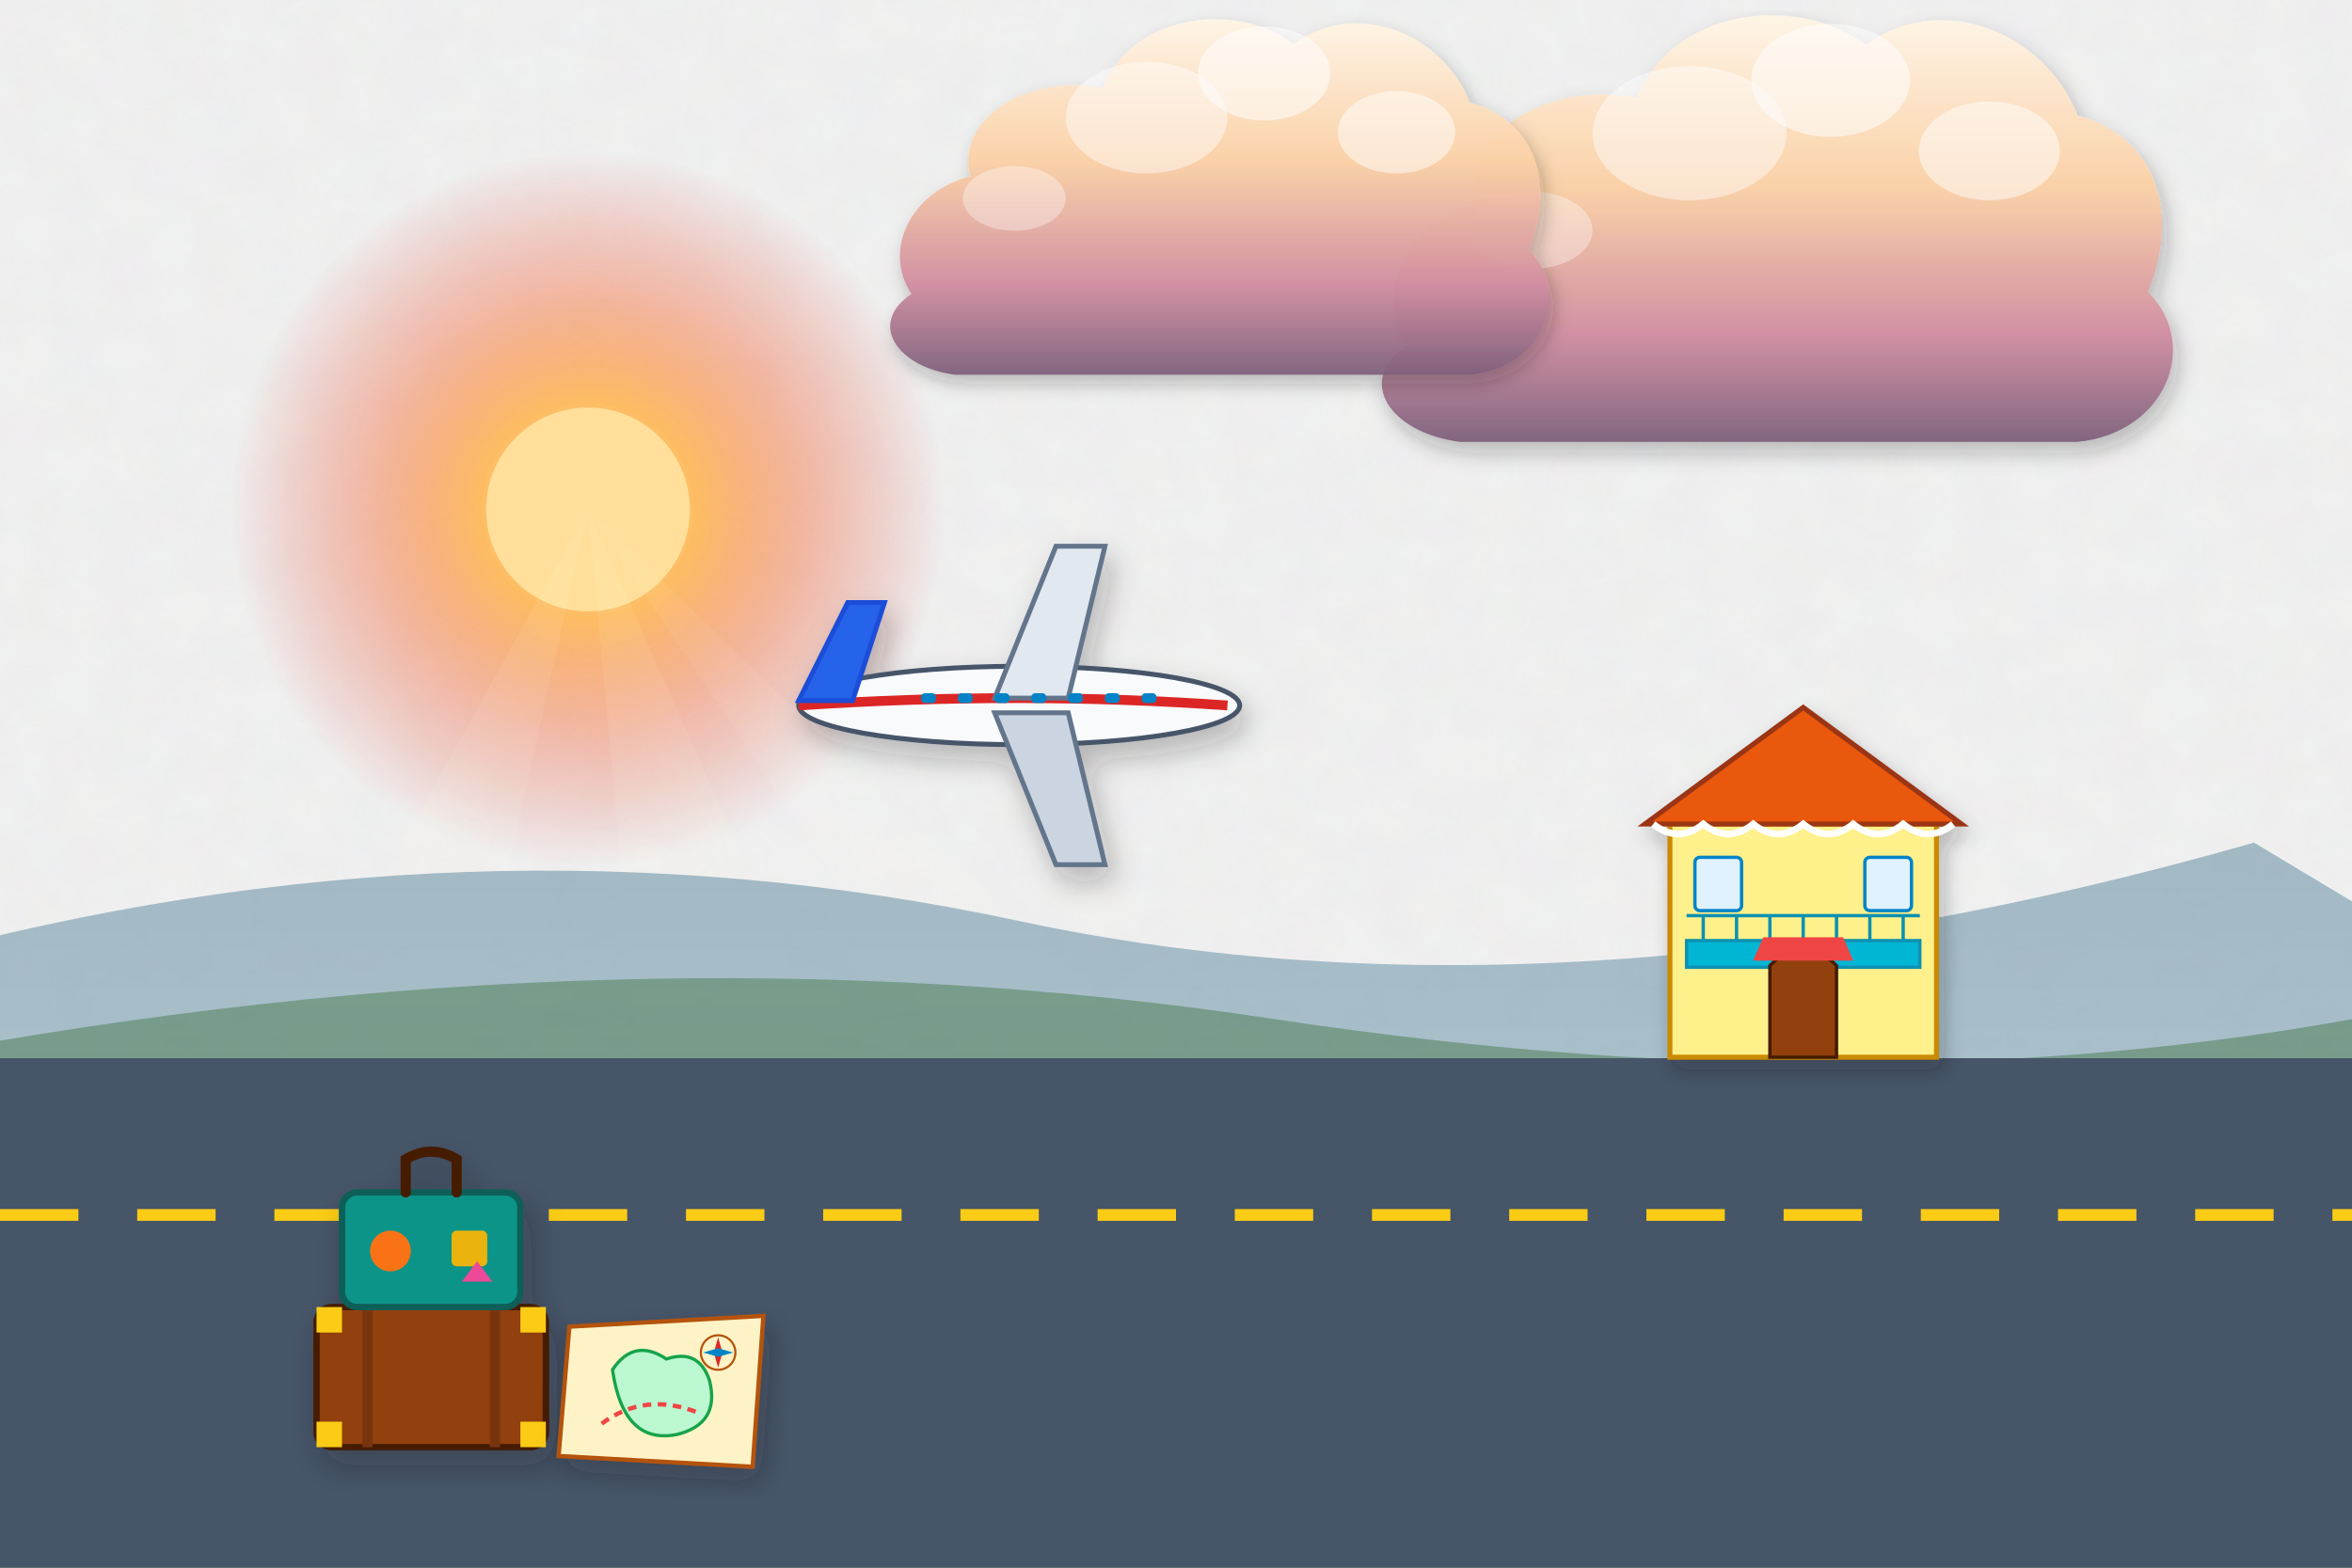
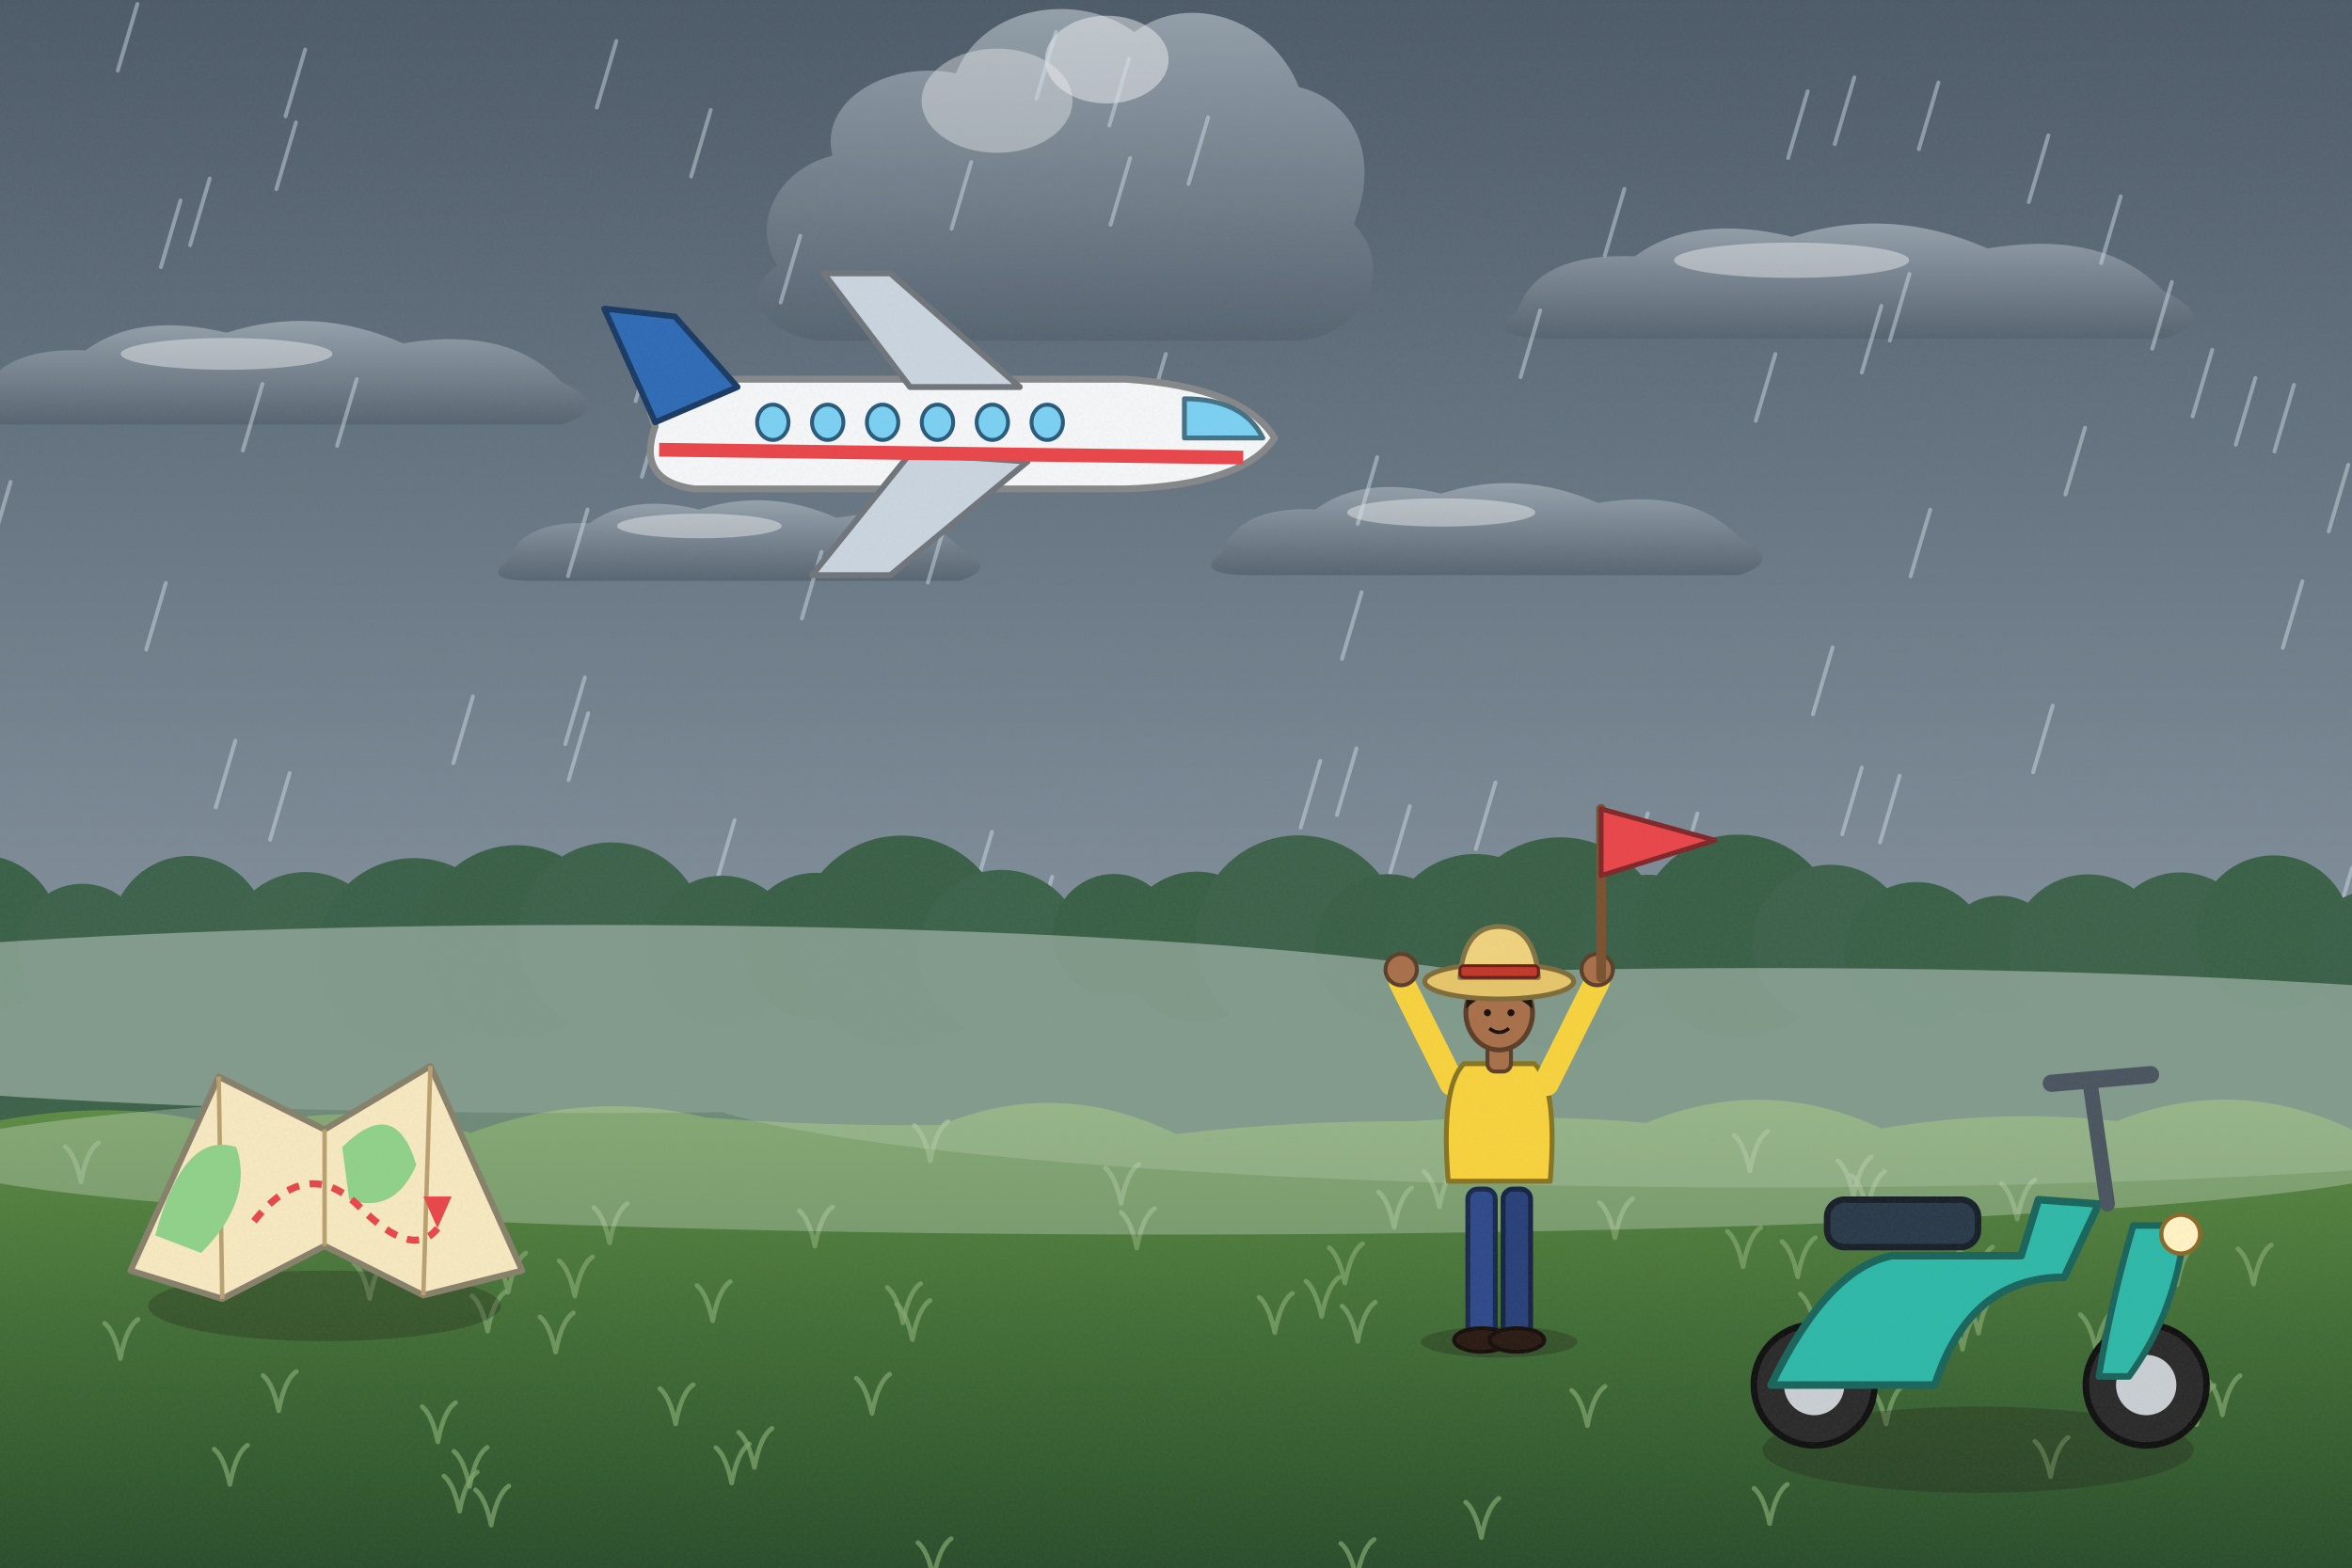
<svg xmlns="http://www.w3.org/2000/svg" viewBox="0 0 1200 800" width="1200" height="800">
  <defs>
-     <filter id="ghibliPaper" x="0%" y="0%" width="100%" height="100%">
-       <feTurbulence type="fractalNoise" baseFrequency="0.04" numOctaves="3" result="noise" seed="42" />
-       <feColorMatrix type="matrix" values="1 0 0 0 0  0 1 0 0 0  0 0 1 0 0  0 0 0 0.035 0" in="noise" result="coloredNoise" />
-       <feComposite operator="in" in2="SourceGraphic" />
+     <linearGradient id="woodTone" x1="0" y1="0" x2="1" y2="0">
+       <stop offset="0" stop-color="#a77649" />
+       <stop offset=".5" stop-color="#7d5231" />
+       <stop offset="1" stop-color="#5a381e" />
+     </linearGradient>
+     <linearGradient id="stoneTone" x1="0" y1="0" x2="0" y2="1">
+       <stop offset="0" stop-color="#c5beb3" />
+       <stop offset="1" stop-color="#7c7468" />
+     </linearGradient>
+     <filter id="softShadow" x="-20%" y="-20%" width="140%" height="140%">
+       <feDropShadow dx="2" dy="5" stdDeviation="4" flood-color="#1b1a14" flood-opacity=".25" />
    </filter>
-     <filter id="softGlow" x="-20%" y="-20%" width="140%" height="140%">
-       <feGaussianBlur stdDeviation="8" result="blur" />
-       <feComposite in="SourceGraphic" in2="blur" operator="over" />
+     <filter id="grain" x="0" y="0" width="100%" height="100%">
+       <feTurbulence type="fractalNoise" baseFrequency=".7" numOctaves="2" seed="11" />
+       <feColorMatrix type="matrix" values="0 0 0 0 .34  0 0 0 0 .34  0 0 0 0 .32  0 0 0 .22 -.07" />
    </filter>
-     <filter id="dropShadow" x="-20%" y="-20%" width="140%" height="140%">
-       <feDropShadow dx="3" dy="6" stdDeviation="6" flood-color="#141e28" flood-opacity="0.28" />
-     </filter>
-     <linearGradient id="skyDay" x1="0" y1="0" x2="0" y2="1">
-       <stop offset="0%" stop-color="#236ca7" />
-       <stop offset="35%" stop-color="#5fa3d6" />
-       <stop offset="70%" stop-color="#b8e1f2" />
-       <stop offset="100%" stop-color="#fdf3dc" />
-     </linearGradient>
-     <linearGradient id="skySunset" x1="0" y1="0" x2="0" y2="1">
-       <stop offset="0%" stop-color="#31396b" />
-       <stop offset="35%" stop-color="#73507b" />
-       <stop offset="65%" stop-color="#cb6b5c" />
-       <stop offset="85%" stop-color="#f29e5a" />
-       <stop offset="100%" stop-color="#fedaa2" />
-     </linearGradient>
-     <linearGradient id="skyDusk" x1="0" y1="0" x2="0" y2="1">
-       <stop offset="0%" stop-color="#121832" />
-       <stop offset="40%" stop-color="#262f56" />
-       <stop offset="70%" stop-color="#4e3d64" />
-       <stop offset="90%" stop-color="#915264" />
-       <stop offset="100%" stop-color="#d6846c" />
-     </linearGradient>
-     <linearGradient id="cloudBodyDay" x1="0" y1="0" x2="0" y2="1">
-       <stop offset="0%" stop-color="#ffffff" />
-       <stop offset="45%" stop-color="#fcf8f0" />
-       <stop offset="80%" stop-color="#d9e4ec" />
-       <stop offset="100%" stop-color="#b6c8d7" />
-     </linearGradient>
-     <linearGradient id="cloudBodySunset" x1="0" y1="0" x2="0" y2="1">
-       <stop offset="0%" stop-color="#fff5e6" />
-       <stop offset="40%" stop-color="#fbd0a5" />
-       <stop offset="75%" stop-color="#cf8ca0" />
-       <stop offset="100%" stop-color="#7e607c" />
-     </linearGradient>
-     <radialGradient id="sunGlowDay" cx="50%" cy="50%" r="50%">
-       <stop offset="0%" stop-color="#fffced" stop-opacity="1" />
-       <stop offset="35%" stop-color="#ffebaa" stop-opacity="0.85" />
-       <stop offset="70%" stop-color="#ffd573" stop-opacity="0.35" />
-       <stop offset="100%" stop-color="#ffd573" stop-opacity="0" />
+     <linearGradient id="skyMain" x1="0" y1="0" x2="0" y2="1">
+       <stop offset="0" stop-color="#4d5a68" />
+       <stop offset=".38" stop-color="#6c7b88" />
+       <stop offset=".72" stop-color="#8c9aa5" />
+       <stop offset="1" stop-color="#aab6bf" />
+     </linearGradient>
+     <linearGradient id="cloudG" x1="0" y1="0" x2="0" y2="1">
+       <stop offset="0" stop-color="#9aa6b0" />
+       <stop offset="1" stop-color="#566370" />
+     </linearGradient>
+     <radialGradient id="sunG">
+       <stop offset="0" stop-color="#ffffff" />
+       <stop offset=".3" stop-color="#ffffff" stop-opacity=".85" />
+       <stop offset="1" stop-color="#ffffff" stop-opacity="0" />
    </radialGradient>
-     <radialGradient id="sunGlowSunset" cx="50%" cy="50%" r="50%">
-       <stop offset="0%" stop-color="#fff8db" stop-opacity="1" />
-       <stop offset="30%" stop-color="#ffb753" stop-opacity="0.9" />
-       <stop offset="65%" stop-color="#f46e45" stop-opacity="0.4" />
-       <stop offset="100%" stop-color="#e04a43" stop-opacity="0" />
-     </radialGradient>
-     <linearGradient id="hillDistant" x1="0" y1="0" x2="0" y2="1">
-       <stop offset="0%" stop-color="#6e94a8" />
-       <stop offset="100%" stop-color="#93b9c7" />
-     </linearGradient>
-     <linearGradient id="hillMid" x1="0" y1="0" x2="0" y2="1">
-       <stop offset="0%" stop-color="#4a7c4f" />
-       <stop offset="50%" stop-color="#3c6a40" />
-       <stop offset="100%" stop-color="#2d5231" />
-     </linearGradient>
-     <linearGradient id="hillNear" x1="0" y1="0" x2="0" y2="1">
-       <stop offset="0%" stop-color="#699e4c" />
-       <stop offset="60%" stop-color="#4c7e33" />
-       <stop offset="100%" stop-color="#2f5720" />
-     </linearGradient>
-     <linearGradient id="woodTone" x1="0" y1="0" x2="0" y2="1">
-       <stop offset="0%" stop-color="#9c6d48" />
-       <stop offset="50%" stop-color="#784f30" />
-       <stop offset="100%" stop-color="#55341c" />
-     </linearGradient>
-     <linearGradient id="brassTone" x1="0" y1="0" x2="1" y2="1">
-       <stop offset="0%" stop-color="#ffe699" />
-       <stop offset="35%" stop-color="#d9a536" />
-       <stop offset="70%" stop-color="#996c14" />
-       <stop offset="100%" stop-color="#5e4007" />
-     </linearGradient>
-     <linearGradient id="stoneTone" x1="0" y1="0" x2="0" y2="1">
-       <stop offset="0%" stop-color="#c5beb3" />
-       <stop offset="60%" stop-color="#999184" />
-       <stop offset="100%" stop-color="#6c6458" />
-     </linearGradient>
-     <linearGradient id="waterTone" x1="0" y1="0" x2="0" y2="1">
-       <stop offset="0%" stop-color="#47a5be" />
-       <stop offset="50%" stop-color="#2a7796" />
-       <stop offset="100%" stop-color="#144d6a" />
+     <linearGradient id="gndG" x1="0" y1="0" x2="0" y2="1">
+       <stop offset="0" stop-color="#5e8d45" />
+       <stop offset=".5" stop-color="#3f6a35" />
+       <stop offset="1" stop-color="#27492a" />
    </linearGradient>
  </defs>
-   <rect width="1200" height="800" fill="url(#skySunset)" filter="url(#ghibliPaper)" />
+   <rect width="1200" height="800" fill="url(#skyMain)" />
+   <g transform="translate(142.6,186) scale(0.9)" opacity="0.9">
+     <path d="M-170,20 Q-160,-10 -110,-8 Q-80,-30 -30,-18 Q20,-34 70,-12 Q130,-22 160,10 Q190,24 160,34 L-150,34 Q-190,34 -170,20 Z" fill="url(#cloudG)" />
+     <ellipse cx="-30" cy="-6" rx="60" ry="9" fill="#fff" opacity=".45" />
+   </g>
+   <g transform="translate(377.8,272.6) scale(0.7)" opacity="0.9">
+     <path d="M-170,20 Q-160,-10 -110,-8 Q-80,-30 -30,-18 Q20,-34 70,-12 Q130,-22 160,10 Q190,24 160,34 L-150,34 Q-190,34 -170,20 Z" fill="url(#cloudG)" />
+     <ellipse cx="-30" cy="-6" rx="60" ry="9" fill="#fff" opacity=".45" />
+   </g>
+   <g transform="translate(522.7,107.4) scale(0.7)" opacity="0.9">
+     <path d="M-180,40 C-200,10 -180,-30 -140,-40 C-150,-80 -100,-110 -50,-100 C-30,-150 40,-160 80,-130 C120,-160 180,-140 200,-90 C240,-80 260,-40 240,10 C270,40 250,90 200,95 L-150,95 C-190,90 -210,60 -180,40 Z" fill="url(#cloudG)" />
+     <ellipse cx="60" cy="-110" rx="45" ry="32" fill="#fff" opacity=".5" />
+     <ellipse cx="-20" cy="-80" rx="55" ry="38" fill="#fff" opacity=".4" />
+   </g>
+   <g transform="translate(759.3,266.3) scale(0.8)" opacity="0.9">
+     <path d="M-170,20 Q-160,-10 -110,-8 Q-80,-30 -30,-18 Q20,-34 70,-12 Q130,-22 160,10 Q190,24 160,34 L-150,34 Q-190,34 -170,20 Z" fill="url(#cloudG)" />
+     <ellipse cx="-30" cy="-6" rx="60" ry="9" fill="#fff" opacity=".45" />
+   </g>
+   <g transform="translate(944.1,138.8) scale(1)" opacity="0.9">
+     <path d="M-170,20 Q-160,-10 -110,-8 Q-80,-30 -30,-18 Q20,-34 70,-12 Q130,-22 160,10 Q190,24 160,34 L-150,34 Q-190,34 -170,20 Z" fill="url(#cloudG)" />
+     <ellipse cx="-30" cy="-6" rx="60" ry="9" fill="#fff" opacity=".45" />
+   </g>
+   <g stroke="#d5e3ee" stroke-width="2" opacity=".45" stroke-linecap="round">
+     <line x1="785.8" y1="158.4" x2="775.8" y2="192.4" />
+     <line x1="1045.1" y1="69.1" x2="1035.1" y2="103.1" />
+     <line x1="590.6" y1="528.1" x2="580.6" y2="562.1" />
+     <line x1="616.4" y1="59.8" x2="606.4" y2="93.8" />
+     <line x1="949.9" y1="391.7" x2="939.9" y2="425.7" />
+     <line x1="1233" y1="90.6" x2="1223" y2="124.6" />
+     <line x1="1174.7" y1="296.6" x2="1164.7" y2="330.6" />
+     <line x1="866" y1="415.2" x2="856" y2="449.2" />
+     <line x1="1150.7" y1="192.9" x2="1140.7" y2="226.9" />
+     <line x1="71.5" y1="573.5" x2="61.5" y2="607.5" />
+     <line x1="788.3" y1="571.3" x2="778.3" y2="605.3" />
+     <line x1="120.1" y1="378" x2="110.1" y2="412" />
+     <line x1="989" y1="42.1" x2="979" y2="76.1" />
+     <line x1="767.3" y1="756.1" x2="757.3" y2="790.1" />
+     <line x1="840.7" y1="415.1" x2="830.7" y2="449.1" />
+     <line x1="821.3" y1="482.3" x2="811.3" y2="516.3" />
+     <line x1="92.1" y1="102.3" x2="82.1" y2="136.3" />
+     <line x1="440.8" y1="494" x2="430.8" y2="528" />
+     <line x1="935" y1="330.4" x2="925" y2="364.4" />
+     <line x1="374.8" y1="418.5" x2="364.8" y2="452.5" />
+     <line x1="620.8" y1="604.7" x2="610.8" y2="638.7" />
+     <line x1="1063.8" y1="218.3" x2="1053.8" y2="252.3" />
+     <line x1="241.3" y1="355.4" x2="231.3" y2="389.4" />
+     <line x1="812.9" y1="497.1" x2="802.9" y2="531.1" />
+     <line x1="1148.7" y1="627.4" x2="1138.7" y2="661.4" />
+     <line x1="905.8" y1="180.7" x2="895.8" y2="214.7" />
+     <line x1="984.8" y1="260.1" x2="974.8" y2="294.1" />
+     <line x1="419.1" y1="281.6" x2="409.1" y2="315.6" />
+     <line x1="147.8" y1="394.5" x2="137.8" y2="428.5" />
+     <line x1="842.3" y1="716.2" x2="832.3" y2="750.2" />
+     <line x1="1128.7" y1="178.5" x2="1118.7" y2="212.5" />
+     <line x1="476.1" y1="172.4" x2="466.1" y2="206.4" />
+     <line x1="1198.1" y1="237.2" x2="1188.1" y2="271.2" />
+     <line x1="405.1" y1="739.9" x2="395.1" y2="773.9" />
+     <line x1="155.7" y1="25.3" x2="145.7" y2="59.3" />
+     <line x1="628.2" y1="580.2" x2="618.2" y2="614.2" />
+     <line x1="143.7" y1="763.8" x2="133.7" y2="797.8" />
+     <line x1="107" y1="91.1" x2="97" y2="125.1" />
+     <line x1="828.8" y1="96.4" x2="818.8" y2="130.4" />
+     <line x1="439.8" y1="703.6" x2="429.8" y2="737.6" />
+     <line x1="86.1" y1="705.3" x2="76.1" y2="739.3" />
+     <line x1="969.2" y1="395.9" x2="959.2" y2="429.9" />
+     <line x1="702.7" y1="233.3" x2="692.7" y2="267.3" />
+     <line x1="692.1" y1="381.9" x2="682.1" y2="415.9" />
+     <line x1="659.3" y1="615.4" x2="649.3" y2="649.4" />
+     <line x1="463.1" y1="684.7" x2="453.1" y2="718.7" />
+     <line x1="704.8" y1="542.8" x2="694.8" y2="576.8" />
+     <line x1="216.2" y1="567.9" x2="206.2" y2="601.9" />
+     <line x1="946.1" y1="39.5" x2="936.1" y2="73.5" />
+     <line x1="151" y1="62.5" x2="141" y2="96.5" />
+     <line x1="40" y1="505.3" x2="30" y2="539.3" />
+     <line x1="35.5" y1="773.7" x2="25.5" y2="807.7" />
+     <line x1="5.4" y1="245.9" x2="-4.6" y2="279.9" />
+     <line x1="694.7" y1="302.2" x2="684.7" y2="336.2" />
+     <line x1="496.9" y1="232.1" x2="486.9" y2="266.1" />
+     <line x1="1156.1" y1="462.9" x2="1146.1" y2="496.9" />
+     <line x1="955.9" y1="724.2" x2="945.9" y2="758.2" />
+     <line x1="538.8" y1="16.3" x2="528.8" y2="50.3" />
+     <line x1="492.2" y1="505.8" x2="482.2" y2="539.8" />
+     <line x1="133.9" y1="195.9" x2="123.9" y2="229.9" />
+     <line x1="1082" y1="100.2" x2="1072" y2="134.2" />
+     <line x1="956.3" y1="641.3" x2="946.3" y2="675.3" />
+     <line x1="300.1" y1="364" x2="290.1" y2="398" />
+     <line x1="70.1" y1="2" x2="60.1" y2="36" />
+     <line x1="673.6" y1="388.3" x2="663.6" y2="422.3" />
+     <line x1="362.6" y1="56.1" x2="352.6" y2="90.1" />
+     <line x1="1200" y1="443" x2="1190" y2="477" />
+     <line x1="686.8" y1="528.8" x2="676.8" y2="562.8" />
+     <line x1="1006" y1="472.1" x2="996" y2="506.1" />
+     <line x1="506.1" y1="424.5" x2="496.1" y2="458.5" />
+     <line x1="182" y1="193.5" x2="172" y2="227.5" />
+     <line x1="495.5" y1="82.7" x2="485.5" y2="116.7" />
+     <line x1="770.3" y1="655" x2="760.3" y2="689" />
+     <line x1="593.1" y1="587.2" x2="583.1" y2="621.2" />
+     <line x1="956.3" y1="610.6" x2="946.3" y2="644.6" />
+     <line x1="1047.3" y1="360.1" x2="1037.3" y2="394.1" />
+     <line x1="191.5" y1="638.1" x2="181.5" y2="672.1" />
+     <line x1="1026.1" y1="589.6" x2="1016.1" y2="623.6" />
+     <line x1="314.5" y1="20.9" x2="304.5" y2="54.9" />
+     <line x1="151.2" y1="725.9" x2="141.2" y2="759.9" />
+     <line x1="151.4" y1="620.9" x2="141.4" y2="654.9" />
+     <line x1="408.3" y1="120.3" x2="398.3" y2="154.3" />
+     <line x1="483.4" y1="263.3" x2="473.4" y2="297.3" />
+     <line x1="886.8" y1="655.8" x2="876.8" y2="689.8" />
+     <line x1="607.1" y1="204.7" x2="597.1" y2="238.7" />
+     <line x1="220.7" y1="775.2" x2="210.7" y2="809.2" />
+     <line x1="300.3" y1="474.6" x2="290.3" y2="508.6" />
+     <line x1="479.8" y1="648.6" x2="469.8" y2="682.6" />
+     <line x1="84.6" y1="297.5" x2="74.6" y2="331.5" />
+     <line x1="576.6" y1="80.7" x2="566.6" y2="114.7" />
+     <line x1="780.2" y1="753.7" x2="770.2" y2="787.7" />
+     <line x1="922.3" y1="46.6" x2="912.3" y2="80.6" />
+     <line x1="417.1" y1="483" x2="407.1" y2="517" />
+     <line x1="334.3" y1="170.7" x2="324.3" y2="204.7" />
+     <line x1="560.3" y1="612.5" x2="550.3" y2="646.5" />
+     <line x1="1110.9" y1="501.9" x2="1100.9" y2="535.9" />
+     <line x1="763" y1="399.3" x2="753" y2="433.3" />
+     <line x1="428.2" y1="584" x2="418.2" y2="618" />
+     <line x1="40.4" y1="463" x2="30.4" y2="497" />
+     <line x1="299.8" y1="260" x2="289.8" y2="294" />
+     <line x1="959.9" y1="156.1" x2="949.9" y2="190.1" />
+     <line x1="659.9" y1="762.7" x2="649.9" y2="796.7" />
+     <line x1="11.2" y1="506.8" x2="1.2" y2="540.8" />
+     <line x1="329.3" y1="589" x2="319.3" y2="623" />
+     <line x1="337.5" y1="209.3" x2="327.5" y2="243.3" />
+     <line x1="653.1" y1="612.5" x2="643.1" y2="646.5" />
+     <line x1="427.9" y1="199.8" x2="417.9" y2="233.8" />
+     <line x1="594.8" y1="180.7" x2="584.8" y2="214.7" />
+     <line x1="298.4" y1="345.7" x2="288.4" y2="379.7" />
+     <line x1="1007.9" y1="596.3" x2="997.9" y2="630.3" />
+     <line x1="536.8" y1="447.5" x2="526.8" y2="481.5" />
+     <line x1="1170.4" y1="196.4" x2="1160.4" y2="230.4" />
+     <line x1="974.2" y1="139.8" x2="964.2" y2="173.8" />
+     <line x1="112" y1="628.7" x2="102" y2="662.7" />
+     <line x1="1108.1" y1="143.9" x2="1098.1" y2="177.9" />
+     <line x1="719.3" y1="411.4" x2="709.3" y2="445.4" />
+     <line x1="370.8" y1="562.1" x2="360.8" y2="596.1" />
+     <line x1="181" y1="581" x2="171" y2="615" />
+     <line x1="343" y1="661.8" x2="333" y2="695.8" />
+     <line x1="576" y1="30" x2="566" y2="64" />
+   </g>
+   <rect x="-20" y="480" width="1240" height="140" fill="#3d624a" />
+   <circle cx="-10" cy="476.8" r="40.4" fill="#3a6147" />
+   <circle cx="42" cy="483.8" r="32.8" fill="#3d624a" />
+   <circle cx="96.5" cy="476.6" r="39.8" fill="#3d624b" />
+   <circle cx="156" cy="486.6" r="41.6" fill="#3e634b" />
+   <circle cx="211.3" cy="487.5" r="49.6" fill="#3b6149" />
+   <circle cx="263.5" cy="480.7" r="49.4" fill="#3a6047" />
+   <circle cx="312" cy="477.9" r="48" fill="#3d624a" />
+   <circle cx="368.5" cy="485.4" r="38.5" fill="#3b6148" />
+   <circle cx="416.3" cy="482.9" r="37.5" fill="#396046" />
+   <circle cx="460.1" cy="480.5" r="54.1" fill="#3a6047" />
+   <circle cx="510.9" cy="486.1" r="42.2" fill="#3d634b" />
+   <circle cx="568.3" cy="477.2" r="31.2" fill="#396046" />
+   <circle cx="610.5" cy="483.2" r="38.4" fill="#396045" />
+   <circle cx="662.6" cy="478.8" r="52.5" fill="#3d624a" />
+   <circle cx="708.2" cy="483.6" r="37.5" fill="#3a6047" />
+   <circle cx="752.7" cy="481.7" r="45.9" fill="#3a6148" />
+   <circle cx="796" cy="481.2" r="53.9" fill="#3a6047" />
+   <circle cx="840.9" cy="484.7" r="38.3" fill="#3b6149" />
+   <circle cx="886.8" cy="477.7" r="51.8" fill="#396046" />
+   <circle cx="934.1" cy="481.4" r="40.1" fill="#3d624b" />
+   <circle cx="977.8" cy="487" r="36.9" fill="#3a6148" />
+   <circle cx="1020.3" cy="487.3" r="30.2" fill="#3b6148" />
+   <circle cx="1065.5" cy="486.3" r="40.1" fill="#3d624a" />
+   <circle cx="1112.4" cy="483.3" r="38.1" fill="#3d624a" />
+   <circle cx="1160.1" cy="476.1" r="39.6" fill="#3a6147" />
+   <circle cx="1210.9" cy="487.2" r="32.9" fill="#3b6149" />
  <g>
-     <circle cx="300" cy="260" r="182" fill="url(#sunGlowSunset)" />
-     <circle cx="300" cy="260" r="52" fill="#ffdf99" />
-     <polygon points="300,260 0,800 180,800" fill="#fffbe6" opacity="0.08" />
-     <polygon points="300,260 350,800 540,800" fill="#fffbe6" opacity="0.08" />
-     <polygon points="300,260 660,800 860,800" fill="#fffbe6" opacity="0.06" />
-   </g>
-   <g transform="translate(880, 140) scale(0.9)" opacity="0.95">
-     <path d="M-180,40        C-200,10 -180,-30 -140,-40        C-150,-80 -100,-110 -50,-100        C-30,-150 40,-160 80,-130        C120,-160 180,-140 200,-90        C240,-80 260,-40 240,10        C270,40 250,90 200,95        L-150,95        C-190,90 -210,60 -180,40 Z" fill="url(#cloudBodySunset)" filter="url(#dropShadow)" />
-     <ellipse cx="60" cy="-110" rx="45" ry="32" fill="#ffffff" opacity="0.55" />
-     <ellipse cx="-20" cy="-80" rx="55" ry="38" fill="#ffffff" opacity="0.45" />
-     <ellipse cx="150" cy="-70" rx="40" ry="28" fill="#ffffff" opacity="0.5" />
-     <ellipse cx="-110" cy="-25" rx="35" ry="22" fill="#ffffff" opacity="0.35" />
-   </g>
-   <g transform="translate(600, 120) scale(0.75)" opacity="0.95">
-     <path d="M-180,40        C-200,10 -180,-30 -140,-40        C-150,-80 -100,-110 -50,-100        C-30,-150 40,-160 80,-130        C120,-160 180,-140 200,-90        C240,-80 260,-40 240,10        C270,40 250,90 200,95        L-150,95        C-190,90 -210,60 -180,40 Z" fill="url(#cloudBodySunset)" filter="url(#dropShadow)" />
-     <ellipse cx="60" cy="-110" rx="45" ry="32" fill="#ffffff" opacity="0.55" />
-     <ellipse cx="-20" cy="-80" rx="55" ry="38" fill="#ffffff" opacity="0.45" />
-     <ellipse cx="150" cy="-70" rx="40" ry="28" fill="#ffffff" opacity="0.5" />
-     <ellipse cx="-110" cy="-25" rx="35" ry="22" fill="#ffffff" opacity="0.35" />
-   </g>
-   <path d="M-50,490 Q240,410 520,470 T1150,430 L1250,490 L1250,800 L-50,800 Z" fill="url(#hillDistant)" opacity="0.6" />
-   <path d="M-50,540 Q320,470 650,520 T1250,510 L1250,800 L-50,800 Z" fill="url(#hillMid)" opacity="0.5" />
-   <polygon points="-50,540 1250,540 1250,800 -50,800" fill="#475569" />
-   <line x1="0" y1="620" x2="1200" y2="620" stroke="#facc15" stroke-width="6" stroke-dasharray="40 30" />
-   <g transform="translate(920, 480) scale(0.85)" filter="url(#dropShadow)">
-     <rect x="-80" y="-70" width="160" height="140" fill="#fef08a" stroke="#ca8a04" stroke-width="3" />
-     <polygon points="-95,-70 0,-140 95,-70" fill="#ea580c" stroke="#9a3412" stroke-width="3" />
-     <path d="M-90,-70 Q-75,-58 -60,-70 Q-45,-58 -30,-70 Q-15,-58 0,-70 Q15,-58 30,-70 Q45,-58 60,-70 Q75,-58 90,-70" stroke="#ffffff" stroke-width="4" fill="none" />
-     <rect x="-70" y="0" width="140" height="16" fill="#06b6d4" stroke="#0891b2" stroke-width="2" />
-     <line x1="-70" y1="-15" x2="70" y2="-15" stroke="#0891b2" stroke-width="2" />
-     <line x1="-60" y1="-15" x2="-60" y2="0" stroke="#0891b2" stroke-width="2" />
-     <line x1="-40" y1="-15" x2="-40" y2="0" stroke="#0891b2" stroke-width="2" />
-     <line x1="-20" y1="-15" x2="-20" y2="0" stroke="#0891b2" stroke-width="2" />
-     <line x1="0" y1="-15" x2="0" y2="0" stroke="#0891b2" stroke-width="2" />
-     <line x1="20" y1="-15" x2="20" y2="0" stroke="#0891b2" stroke-width="2" />
-     <line x1="40" y1="-15" x2="40" y2="0" stroke="#0891b2" stroke-width="2" />
-     <line x1="60" y1="-15" x2="60" y2="0" stroke="#0891b2" stroke-width="2" />
-     <path d="M-20,70 L-20,15 Q0,-5 20,15 L20,70 Z" fill="#92400e" stroke="#451a03" stroke-width="2" />
-     <rect x="-65" y="-50" width="28" height="32" rx="3" fill="#e0f2fe" stroke="#0284c7" stroke-width="2" />
-     <rect x="37" y="-50" width="28" height="32" rx="3" fill="#e0f2fe" stroke="#0284c7" stroke-width="2" />
-     <path d="M-30,12 L30,12 L24,-2 L-24,-2 Z" fill="#ef4444" />
-   </g>
-   <g transform="translate(520, 360) scale(1.25)" filter="url(#dropShadow)">
-     <ellipse cx="0" cy="0" rx="90" ry="16" fill="#f8fafc" stroke="#475569" stroke-width="2" />
-     <path d="M-90,0 Q0,-6 85,0" stroke="#dc2626" stroke-width="4" fill="none" />
-     <polygon points="-10,-3 15,-65 35,-65 20,-3" fill="#e2e8f0" stroke="#64748b" stroke-width="2" />
-     <polygon points="-10,3 15,65 35,65 20,3" fill="#cbd5e1" stroke="#64748b" stroke-width="2" />
-     <polygon points="-90,-2 -70,-42 -55,-42 -68,-2" fill="#2563eb" stroke="#1d4ed8" stroke-width="2" />
-     <rect x="-40" y="-5" width="6" height="4" rx="1.5" fill="#0284c7" />
-     <rect x="-25" y="-5" width="6" height="4" rx="1.5" fill="#0284c7" />
-     <rect x="-10" y="-5" width="6" height="4" rx="1.5" fill="#0284c7" />
-     <rect x="5" y="-5" width="6" height="4" rx="1.5" fill="#0284c7" />
-     <rect x="20" y="-5" width="6" height="4" rx="1.5" fill="#0284c7" />
-     <rect x="35" y="-5" width="6" height="4" rx="1.5" fill="#0284c7" />
-     <rect x="50" y="-5" width="6" height="4" rx="1.5" fill="#0284c7" />
-   </g>
-   <g transform="translate(220, 680) scale(1.3)" filter="url(#dropShadow)">
-     <rect x="-45" y="-10" width="90" height="55" rx="6" fill="#92400e" stroke="#451a03" stroke-width="2.5" />
-     <line x1="-25" y1="-10" x2="-25" y2="45" stroke="#78350f" stroke-width="4" />
-     <line x1="25" y1="-10" x2="25" y2="45" stroke="#78350f" stroke-width="4" />
-     <rect x="-45" y="-10" width="10" height="10" fill="#facc15" />
-     <rect x="35" y="-10" width="10" height="10" fill="#facc15" />
-     <rect x="-45" y="35" width="10" height="10" fill="#facc15" />
-     <rect x="35" y="35" width="10" height="10" fill="#facc15" />
-     <rect x="-35" y="-55" width="70" height="45" rx="6" fill="#0d9488" stroke="#115e59" stroke-width="2.5" />
-     <path d="M-10,-55 L-10,-68 Q0,-74 10,-68 L10,-55" fill="none" stroke="#451a03" stroke-width="4" stroke-linecap="round" />
-     <circle cx="-16" cy="-32" r="8" fill="#f97316" />
-     <rect x="8" y="-40" width="14" height="14" rx="2" fill="#eab308" />
-     <polygon points="12,-20 18,-28 24,-20" fill="#ec4899" />
-   </g>
-   <g transform="translate(340, 710) scale(1.1)" filter="url(#dropShadow)">
-     <path d="M-45,-30 L45,-35 L40,35 L-50,30 Z" fill="#fef3c7" stroke="#b45309" stroke-width="2" />
-     <path d="M-25,-10 Q-15,-25 0,-15 Q15,-20 20,-5 Q25,15 5,20 Q-20,25 -25,-10 Z" fill="#bbf7d0" stroke="#16a34a" stroke-width="1.5" />
-     <circle cx="24" cy="-18" r="8" fill="none" stroke="#b45309" stroke-width="1" />
-     <polygon points="24,-25 26,-18 24,-11 22,-18" fill="#dc2626" />
-     <polygon points="17,-18 24,-16 31,-18 24,-20" fill="#0284c7" />
-     <path d="M-30,15 Q-10,0 15,10" stroke="#ef4444" stroke-width="2" stroke-dasharray="4 3" fill="none" />
-   </g>
+     <path d="M-20,576 Q60,556.7 120,577 Q180,559.5 240,578.2 Q300,555.6 360,570.3 Q420,574.8 480,574.1 Q540,549.4 600,578.7 Q660,571.8 720,572.2 Q780,567.9 840,573 Q900,548 960,575.9 Q1020,565.6 1080,572.1 Q1140,548.2 1200,576.4 Q1260,568.9 1320,574.2 L1240,820 L-20,820 Z" fill="url(#gndG)" />
+     <path d="M293.3,661.4 q-3,-14 -8,-18 M293.3,661.4 q3,-16 9,-20" stroke="#81a66e" stroke-width="2.4" fill="none" stroke-linecap="round" opacity=".7" />
+     <path d="M692.7,684.5 q-3,-14 -8,-18 M692.7,684.5 q3,-16 9,-20" stroke="#81a66e" stroke-width="2.4" fill="none" stroke-linecap="round" opacity=".7" />
+     <path d="M117.3,757.5 q-3,-14 -8,-18 M117.3,757.5 q3,-16 9,-20" stroke="#81a66e" stroke-width="2.4" fill="none" stroke-linecap="round" opacity=".7" />
+     <path d="M311,634.2 q-3,-14 -8,-18 M311,634.2 q3,-16 9,-20" stroke="#81a66e" stroke-width="2.4" fill="none" stroke-linecap="round" opacity=".7" />
+     <path d="M1069.4,688.9 q-3,-14 -8,-18 M1069.4,688.9 q3,-16 9,-20" stroke="#81a66e" stroke-width="2.4" fill="none" stroke-linecap="round" opacity=".7" />
+     <path d="M476.3,805.2 q-3,-14 -8,-18 M476.3,805.2 q3,-16 9,-20" stroke="#81a66e" stroke-width="2.4" fill="none" stroke-linecap="round" opacity=".7" />
+     <path d="M1009.4,680.3 q-3,-14 -8,-18 M1009.4,680.3 q3,-16 9,-20" stroke="#81a66e" stroke-width="2.4" fill="none" stroke-linecap="round" opacity=".7" />
+     <path d="M415.8,635.9 q-3,-14 -8,-18 M415.8,635.9 q3,-16 9,-20" stroke="#81a66e" stroke-width="2.4" fill="none" stroke-linecap="round" opacity=".7" />
+     <path d="M1149.8,655.3 q-3,-14 -8,-18 M1149.8,655.3 q3,-16 9,-20" stroke="#81a66e" stroke-width="2.4" fill="none" stroke-linecap="round" opacity=".7" />
+     <path d="M686.2,654.7 q-3,-14 -8,-18 M686.2,654.7 q3,-16 9,-20" stroke="#81a66e" stroke-width="2.4" fill="none" stroke-linecap="round" opacity=".7" />
+     <path d="M824,631.7 q-3,-14 -8,-18 M824,631.7 q3,-16 9,-20" stroke="#81a66e" stroke-width="2.4" fill="none" stroke-linecap="round" opacity=".7" />
+     <path d="M1120.7,727 q-3,-14 -8,-18 M1120.7,727 q3,-16 9,-20" stroke="#81a66e" stroke-width="2.4" fill="none" stroke-linecap="round" opacity=".7" />
+     <path d="M344.7,726.6 q-3,-14 -8,-18 M344.7,726.6 q3,-16 9,-20" stroke="#81a66e" stroke-width="2.4" fill="none" stroke-linecap="round" opacity=".7" />
+     <path d="M962.3,726.7 q-3,-14 -8,-18 M962.3,726.7 q3,-16 9,-20" stroke="#81a66e" stroke-width="2.4" fill="none" stroke-linecap="round" opacity=".7" />
+     <path d="M1133.9,722 q-3,-14 -8,-18 M1133.9,722 q3,-16 9,-20" stroke="#81a66e" stroke-width="2.4" fill="none" stroke-linecap="round" opacity=".7" />
+     <path d="M373.3,756.8 q-3,-14 -8,-18 M373.3,756.8 q3,-16 9,-20" stroke="#81a66e" stroke-width="2.4" fill="none" stroke-linecap="round" opacity=".7" />
+     <path d="M674.3,671.8 q-3,-14 -8,-18 M674.3,671.8 q3,-16 9,-20" stroke="#81a66e" stroke-width="2.4" fill="none" stroke-linecap="round" opacity=".7" />
+     <path d="M1007.6,656.3 q-3,-14 -8,-18 M1007.6,656.3 q3,-16 9,-20" stroke="#81a66e" stroke-width="2.4" fill="none" stroke-linecap="round" opacity=".7" />
+     <path d="M363.6,674 q-3,-14 -8,-18 M363.6,674 q3,-16 9,-20" stroke="#81a66e" stroke-width="2.4" fill="none" stroke-linecap="round" opacity=".7" />
+     <path d="M259.3,659.4 q-3,-14 -8,-18 M259.3,659.4 q3,-16 9,-20" stroke="#81a66e" stroke-width="2.4" fill="none" stroke-linecap="round" opacity=".7" />
+     <path d="M902.9,777.5 q-3,-14 -8,-18 M902.9,777.5 q3,-16 9,-20" stroke="#81a66e" stroke-width="2.4" fill="none" stroke-linecap="round" opacity=".7" />
+     <path d="M580,636.8 q-3,-14 -8,-18 M580,636.8 q3,-16 9,-20" stroke="#81a66e" stroke-width="2.4" fill="none" stroke-linecap="round" opacity=".7" />
+     <path d="M892.8,597.4 q-3,-14 -8,-18 M892.8,597.4 q3,-16 9,-20" stroke="#81a66e" stroke-width="2.4" fill="none" stroke-linecap="round" opacity=".7" />
+     <path d="M1029.2,622.1 q-3,-14 -8,-18 M1029.2,622.1 q3,-16 9,-20" stroke="#81a66e" stroke-width="2.4" fill="none" stroke-linecap="round" opacity=".7" />
+     <path d="M952.6,617.8 q-3,-14 -8,-18 M952.6,617.8 q3,-16 9,-20" stroke="#81a66e" stroke-width="2.4" fill="none" stroke-linecap="round" opacity=".7" />
+     <path d="M61.4,693.3 q-3,-14 -8,-18 M61.4,693.3 q3,-16 9,-20" stroke="#81a66e" stroke-width="2.4" fill="none" stroke-linecap="round" opacity=".7" />
+     <path d="M283.5,690 q-3,-14 -8,-18 M283.5,690 q3,-16 9,-20" stroke="#81a66e" stroke-width="2.4" fill="none" stroke-linecap="round" opacity=".7" />
+     <path d="M460.7,675 q-3,-14 -8,-18 M460.7,675 q3,-16 9,-20" stroke="#81a66e" stroke-width="2.4" fill="none" stroke-linecap="round" opacity=".7" />
+     <path d="M384.9,748.9 q-3,-14 -8,-18 M384.9,748.9 q3,-16 9,-20" stroke="#81a66e" stroke-width="2.4" fill="none" stroke-linecap="round" opacity=".7" />
+     <path d="M1001.3,688.5 q-3,-14 -8,-18 M1001.3,688.5 q3,-16 9,-20" stroke="#81a66e" stroke-width="2.4" fill="none" stroke-linecap="round" opacity=".7" />
+     <path d="M188.6,662.7 q-3,-14 -8,-18 M188.6,662.7 q3,-16 9,-20" stroke="#81a66e" stroke-width="2.4" fill="none" stroke-linecap="round" opacity=".7" />
+     <path d="M239.6,758.6 q-3,-14 -8,-18 M239.6,758.6 q3,-16 9,-20" stroke="#81a66e" stroke-width="2.4" fill="none" stroke-linecap="round" opacity=".7" />
+     <path d="M650.4,680 q-3,-14 -8,-18 M650.4,680 q3,-16 9,-20" stroke="#81a66e" stroke-width="2.4" fill="none" stroke-linecap="round" opacity=".7" />
+     <path d="M945.7,610.4 q-3,-14 -8,-18 M945.7,610.4 q3,-16 9,-20" stroke="#81a66e" stroke-width="2.4" fill="none" stroke-linecap="round" opacity=".7" />
+     <path d="M250.6,778.3 q-3,-14 -8,-18 M250.6,778.3 q3,-16 9,-20" stroke="#81a66e" stroke-width="2.4" fill="none" stroke-linecap="round" opacity=".7" />
+     <path d="M889.3,646.4 q-3,-14 -8,-18 M889.3,646.4 q3,-16 9,-20" stroke="#81a66e" stroke-width="2.4" fill="none" stroke-linecap="round" opacity=".7" />
+     <path d="M572,614.1 q-3,-14 -8,-18 M572,614.1 q3,-16 9,-20" stroke="#81a66e" stroke-width="2.4" fill="none" stroke-linecap="round" opacity=".7" />
+     <path d="M809.9,727.5 q-3,-14 -8,-18 M809.9,727.5 q3,-16 9,-20" stroke="#81a66e" stroke-width="2.4" fill="none" stroke-linecap="round" opacity=".7" />
+     <path d="M223.4,735.8 q-3,-14 -8,-18 M223.4,735.8 q3,-16 9,-20" stroke="#81a66e" stroke-width="2.4" fill="none" stroke-linecap="round" opacity=".7" />
+     <path d="M142.2,719.9 q-3,-14 -8,-18 M142.2,719.9 q3,-16 9,-20" stroke="#81a66e" stroke-width="2.4" fill="none" stroke-linecap="round" opacity=".7" />
+     <path d="M734.4,615.8 q-3,-14 -8,-18 M734.4,615.8 q3,-16 9,-20" stroke="#81a66e" stroke-width="2.4" fill="none" stroke-linecap="round" opacity=".7" />
+     <path d="M926.5,678.3 q-3,-14 -8,-18 M926.5,678.3 q3,-16 9,-20" stroke="#81a66e" stroke-width="2.4" fill="none" stroke-linecap="round" opacity=".7" />
+     <path d="M465.5,683.6 q-3,-14 -8,-18 M465.5,683.6 q3,-16 9,-20" stroke="#81a66e" stroke-width="2.4" fill="none" stroke-linecap="round" opacity=".7" />
+     <path d="M234.5,771.2 q-3,-14 -8,-18 M234.5,771.2 q3,-16 9,-20" stroke="#81a66e" stroke-width="2.4" fill="none" stroke-linecap="round" opacity=".7" />
+     <path d="M755.8,784.6 q-3,-14 -8,-18 M755.8,784.6 q3,-16 9,-20" stroke="#81a66e" stroke-width="2.4" fill="none" stroke-linecap="round" opacity=".7" />
+     <path d="M711.3,626.2 q-3,-14 -8,-18 M711.3,626.2 q3,-16 9,-20" stroke="#81a66e" stroke-width="2.4" fill="none" stroke-linecap="round" opacity=".7" />
+     <path d="M1110.7,655.6 q-3,-14 -8,-18 M1110.7,655.6 q3,-16 9,-20" stroke="#81a66e" stroke-width="2.4" fill="none" stroke-linecap="round" opacity=".7" />
+     <path d="M1046.2,753.5 q-3,-14 -8,-18 M1046.2,753.5 q3,-16 9,-20" stroke="#81a66e" stroke-width="2.4" fill="none" stroke-linecap="round" opacity=".7" />
+     <path d="M474.6,592.4 q-3,-14 -8,-18 M474.6,592.4 q3,-16 9,-20" stroke="#81a66e" stroke-width="2.4" fill="none" stroke-linecap="round" opacity=".7" />
+     <path d="M444.9,721.3 q-3,-14 -8,-18 M444.9,721.3 q3,-16 9,-20" stroke="#81a66e" stroke-width="2.4" fill="none" stroke-linecap="round" opacity=".7" />
+     <path d="M41.3,603.1 q-3,-14 -8,-18 M41.3,603.1 q3,-16 9,-20" stroke="#81a66e" stroke-width="2.4" fill="none" stroke-linecap="round" opacity=".7" />
+     <path d="M692.1,805.6 q-3,-14 -8,-18 M692.1,805.6 q3,-16 9,-20" stroke="#81a66e" stroke-width="2.4" fill="none" stroke-linecap="round" opacity=".7" />
+     <path d="M118.7,603.9 q-3,-14 -8,-18 M118.7,603.9 q3,-16 9,-20" stroke="#81a66e" stroke-width="2.4" fill="none" stroke-linecap="round" opacity=".7" />
+     <path d="M248.8,679.3 q-3,-14 -8,-18 M248.8,679.3 q3,-16 9,-20" stroke="#81a66e" stroke-width="2.4" fill="none" stroke-linecap="round" opacity=".7" />
+     <path d="M135.4,597.1 q-3,-14 -8,-18 M135.4,597.1 q3,-16 9,-20" stroke="#81a66e" stroke-width="2.4" fill="none" stroke-linecap="round" opacity=".7" />
+     <path d="M917.2,651.6 q-3,-14 -8,-18 M917.2,651.6 q3,-16 9,-20" stroke="#81a66e" stroke-width="2.4" fill="none" stroke-linecap="round" opacity=".7" />
+   </g>
+   <g fill="#f2f6f6" opacity=".38">
+     <ellipse cx="300" cy="520" rx="520" ry="48" />
+     <ellipse cx="900" cy="550" rx="560" ry="56" />
+     <ellipse cx="600" cy="590" rx="640" ry="40" opacity=".7" />
+   </g>
+   <g transform="translate(484.3,237.5) scale(1)">
+     <path d="M-150,-20 Q-160,-40 -130,-44 L90,-44 Q150,-40 166,-14 Q150,10 90,12 L-130,12 Q-160,8 -150,-20 Z" fill="#f4f6f8" stroke="#868788" stroke-width="3.5" stroke-linejoin="round" stroke-linecap="round" />
+     <path d="M-150,-22 L-176,-80 L-140,-76 L-108,-40 Z" fill="#2f6bb5" stroke="#1a3b64" stroke-width="3" stroke-linejoin="round" stroke-linecap="round" />
+     <path d="M-20,-6 L-70,56 L-30,56 L40,-2 Z" fill="#c9d4de" stroke="#6f757a" stroke-width="3" stroke-linejoin="round" stroke-linecap="round" />
+     <path d="M-20,-40 L-64,-98 L-30,-98 L36,-40 Z" fill="#c9d4de" stroke="#6f757a" stroke-width="3" stroke-linejoin="round" stroke-linecap="round" />
+     <ellipse cx="-90" cy="-22" rx="8" ry="9" fill="#7bd0f2" stroke="#2a5a7a" stroke-width="2" />
+     <ellipse cx="-62" cy="-22" rx="8" ry="9" fill="#7bd0f2" stroke="#2a5a7a" stroke-width="2" />
+     <ellipse cx="-34" cy="-22" rx="8" ry="9" fill="#7bd0f2" stroke="#2a5a7a" stroke-width="2" />
+     <ellipse cx="-6" cy="-22" rx="8" ry="9" fill="#7bd0f2" stroke="#2a5a7a" stroke-width="2" />
+     <ellipse cx="22" cy="-22" rx="8" ry="9" fill="#7bd0f2" stroke="#2a5a7a" stroke-width="2" />
+     <ellipse cx="50" cy="-22" rx="8" ry="9" fill="#7bd0f2" stroke="#2a5a7a" stroke-width="2" />
+     <path d="M120,-34 Q150,-34 160,-14 L120,-14 Z" fill="#7bd0f2" stroke="#447285" stroke-width="2.5" stroke-linejoin="round" stroke-linecap="round" />
+     <path d="M-148,-8 L150,-4" stroke="#e8464a" stroke-width="7" />
+   </g>
+   <g transform="translate(165.6,666.4) scale(0.9)">
+     <ellipse cx="0" cy="0" rx="100" ry="20" fill="#1b1a14" opacity="0.28" />
+     <path d="M-110,-20 L-60,-130 L0,-100 L60,-136 L112,-20 L56,-6 L0,-34 L-58,-4 Z" fill="#f6e8c0" stroke="#87806a" stroke-width="3.5" stroke-linejoin="round" stroke-linecap="round" />
+     <path d="M-60,-130 L-58,-4 M0,-100 L0,-34 M60,-136 L56,-6" stroke="#b9a070" stroke-width="2.5" />
+     <path d="M-96,-40 Q-80,-100 -50,-90 Q-40,-60 -70,-30 Z" fill="#8fd18a" stroke="#4f734c" stroke-width="0" stroke-linejoin="round" stroke-linecap="round" />
+     <path d="M10,-90 Q40,-120 52,-80 Q40,-52 14,-60 Z" fill="#8fd18a" stroke="#4f734c" stroke-width="0" stroke-linejoin="round" stroke-linecap="round" />
+     <path d="M-40,-48 Q-10,-86 20,-56 T64,-44" stroke="#e8464a" stroke-width="4" stroke-dasharray="7 6" fill="none" />
+     <path d="M64,-44 l-8,-18 l16,0 Z" fill="#e8464a" />
+   </g>
+   <g transform="translate(764.9,684.8) scale(1)">
+     <g transform="scale(1) rotate(0)">
+       <ellipse cx="0" cy="0" rx="40" ry="8" fill="#1b1a14" opacity="0.28" />
+       <rect x="-16" y="-78" width="14" height="78" rx="5" fill="#2f4a8a" stroke="#1a294c" stroke-width="2.5" />
+       <rect x="2" y="-78" width="14" height="78" rx="5" fill="#294179" stroke="#172443" stroke-width="2.5" />
+       <ellipse cx="-9" cy="-1" rx="14" ry="6" fill="#2a1b14" stroke="#170f0b" stroke-width="2" />
+       <ellipse cx="9" cy="-1" rx="14" ry="6" fill="#2a1b14" stroke="#170f0b" stroke-width="2" />
+       <path d="M-24,-132 Q-52,-150 -48,-186" fill="none" stroke="#252525" stroke-width="0" stroke-linejoin="round" stroke-linecap="round" />
+       <line x1="-24" y1="-132" x2="-50" y2="-184" stroke="#f7d23e" stroke-width="13" stroke-linecap="round" />
+       <ellipse cx="-50" cy="-190" rx="8" ry="8" fill="#a8704a" stroke="#5c3e29" stroke-width="2" />
+       <path d="M-26,-82 Q-30,-130 -18,-142 L18,-142 Q30,-130 26,-82 Z" fill="#f7d23e" stroke="#887422" stroke-width="2.5" stroke-linejoin="round" stroke-linecap="round" />
+       <line x1="24" y1="-132" x2="50" y2="-184" stroke="#f7d23e" stroke-width="13" stroke-linecap="round" />
+       <ellipse cx="50" cy="-190" rx="8" ry="8" fill="#a8704a" stroke="#5c3e29" stroke-width="2" />
+       <rect x="-6" y="-152" width="12" height="14" rx="4" fill="#a8704a" stroke="#5c3e29" stroke-width="2" />
+       <ellipse cx="0" cy="-168" rx="17" ry="19" fill="#a8704a" stroke="#5c3e29" stroke-width="2.5" />
+       <path d="M-17,-170 Q-16,-190 0,-190 Q16,-190 17,-170 Q8,-178 0,-177 Q-9,-178 -17,-170 Z" fill="#1c1410" />
+       <circle cx="-6" cy="-168" r="1.8" fill="#1a1210" />
+       <circle cx="6" cy="-168" r="1.8" fill="#1a1210" />
+       <path d="M-5,-160 Q0,-156 5,-160" stroke="#1a1210" stroke-width="1.8" fill="none" />
+       <ellipse cx="0" cy="-184" rx="38" ry="9" fill="#e6c56a" stroke="#7f6c3a" stroke-width="2.5" />
+       <path d="M-20,-186 Q-18,-212 0,-212 Q18,-212 20,-186 Z" fill="#efd27d" stroke="#837445" stroke-width="2.5" stroke-linejoin="round" stroke-linecap="round" />
+       <rect x="-20" y="-192" width="40" height="6" rx="2" fill="#c0392b" stroke="#6a1f18" stroke-width="1.5" />
+     </g>
+     <g transform="translate(52,-186)">
+       <line x1="0" y1="0" x2="0" y2="-86" stroke="#7a5230" stroke-width="5" stroke-linecap="round" />
+       <path d="M0,-86 L58,-70 L0,-52 Z" fill="#e8464a" stroke="#802729" stroke-width="2.5" stroke-linejoin="round" stroke-linecap="round" />
+     </g>
+   </g>
+   <g transform="translate(1009.2,735.4) scale(1.1)">
+     <ellipse cx="0" cy="4" rx="100" ry="20" fill="#1b1a14" opacity="0.28" />
+     <g transform="translate(-76,-26)">
+       <circle r="28" fill="#2b2b2b" stroke="#111" stroke-width="3" />
+       <circle r="14" fill="#c9ced3" />
+     </g>
+     <g transform="translate(78,-26)">
+       <circle r="28" fill="#2b2b2b" stroke="#111" stroke-width="3" />
+       <circle r="14" fill="#c9ced3" />
+     </g>
+     <path d="M-96,-26 L-20,-26 Q-4,-76 40,-76 L56,-110 L28,-112 L20,-86 L-40,-86 Q-70,-80 -96,-26 Z" fill="#2fb8a8" stroke="#1a655c" stroke-width="3.5" stroke-linejoin="round" stroke-linecap="round" />
+     <rect x="-70" y="-112" width="70" height="22" rx="8" fill="#2b3a4a" stroke="#182029" stroke-width="3" />
+     <line x1="60" y1="-110" x2="52" y2="-166" stroke="#4a5560" stroke-width="7" stroke-linecap="round" />
+     <line x1="34" y1="-166" x2="80" y2="-170" stroke="#4a5560" stroke-width="8" stroke-linecap="round" />
+     <path d="M70,-30 Q92,-60 96,-100 L72,-100 Q62,-66 56,-30 Z" fill="#2fb8a8" stroke="#1a655c" stroke-width="3" stroke-linejoin="round" stroke-linecap="round" />
+     <circle cx="94" cy="-96" r="9" fill="#fff3c4" stroke="#8a6a2a" stroke-width="2" />
+   </g>
+   <rect x="-1" y="0" width="1202" height="800" filter="url(#grain)" opacity=".55" />
</svg>
